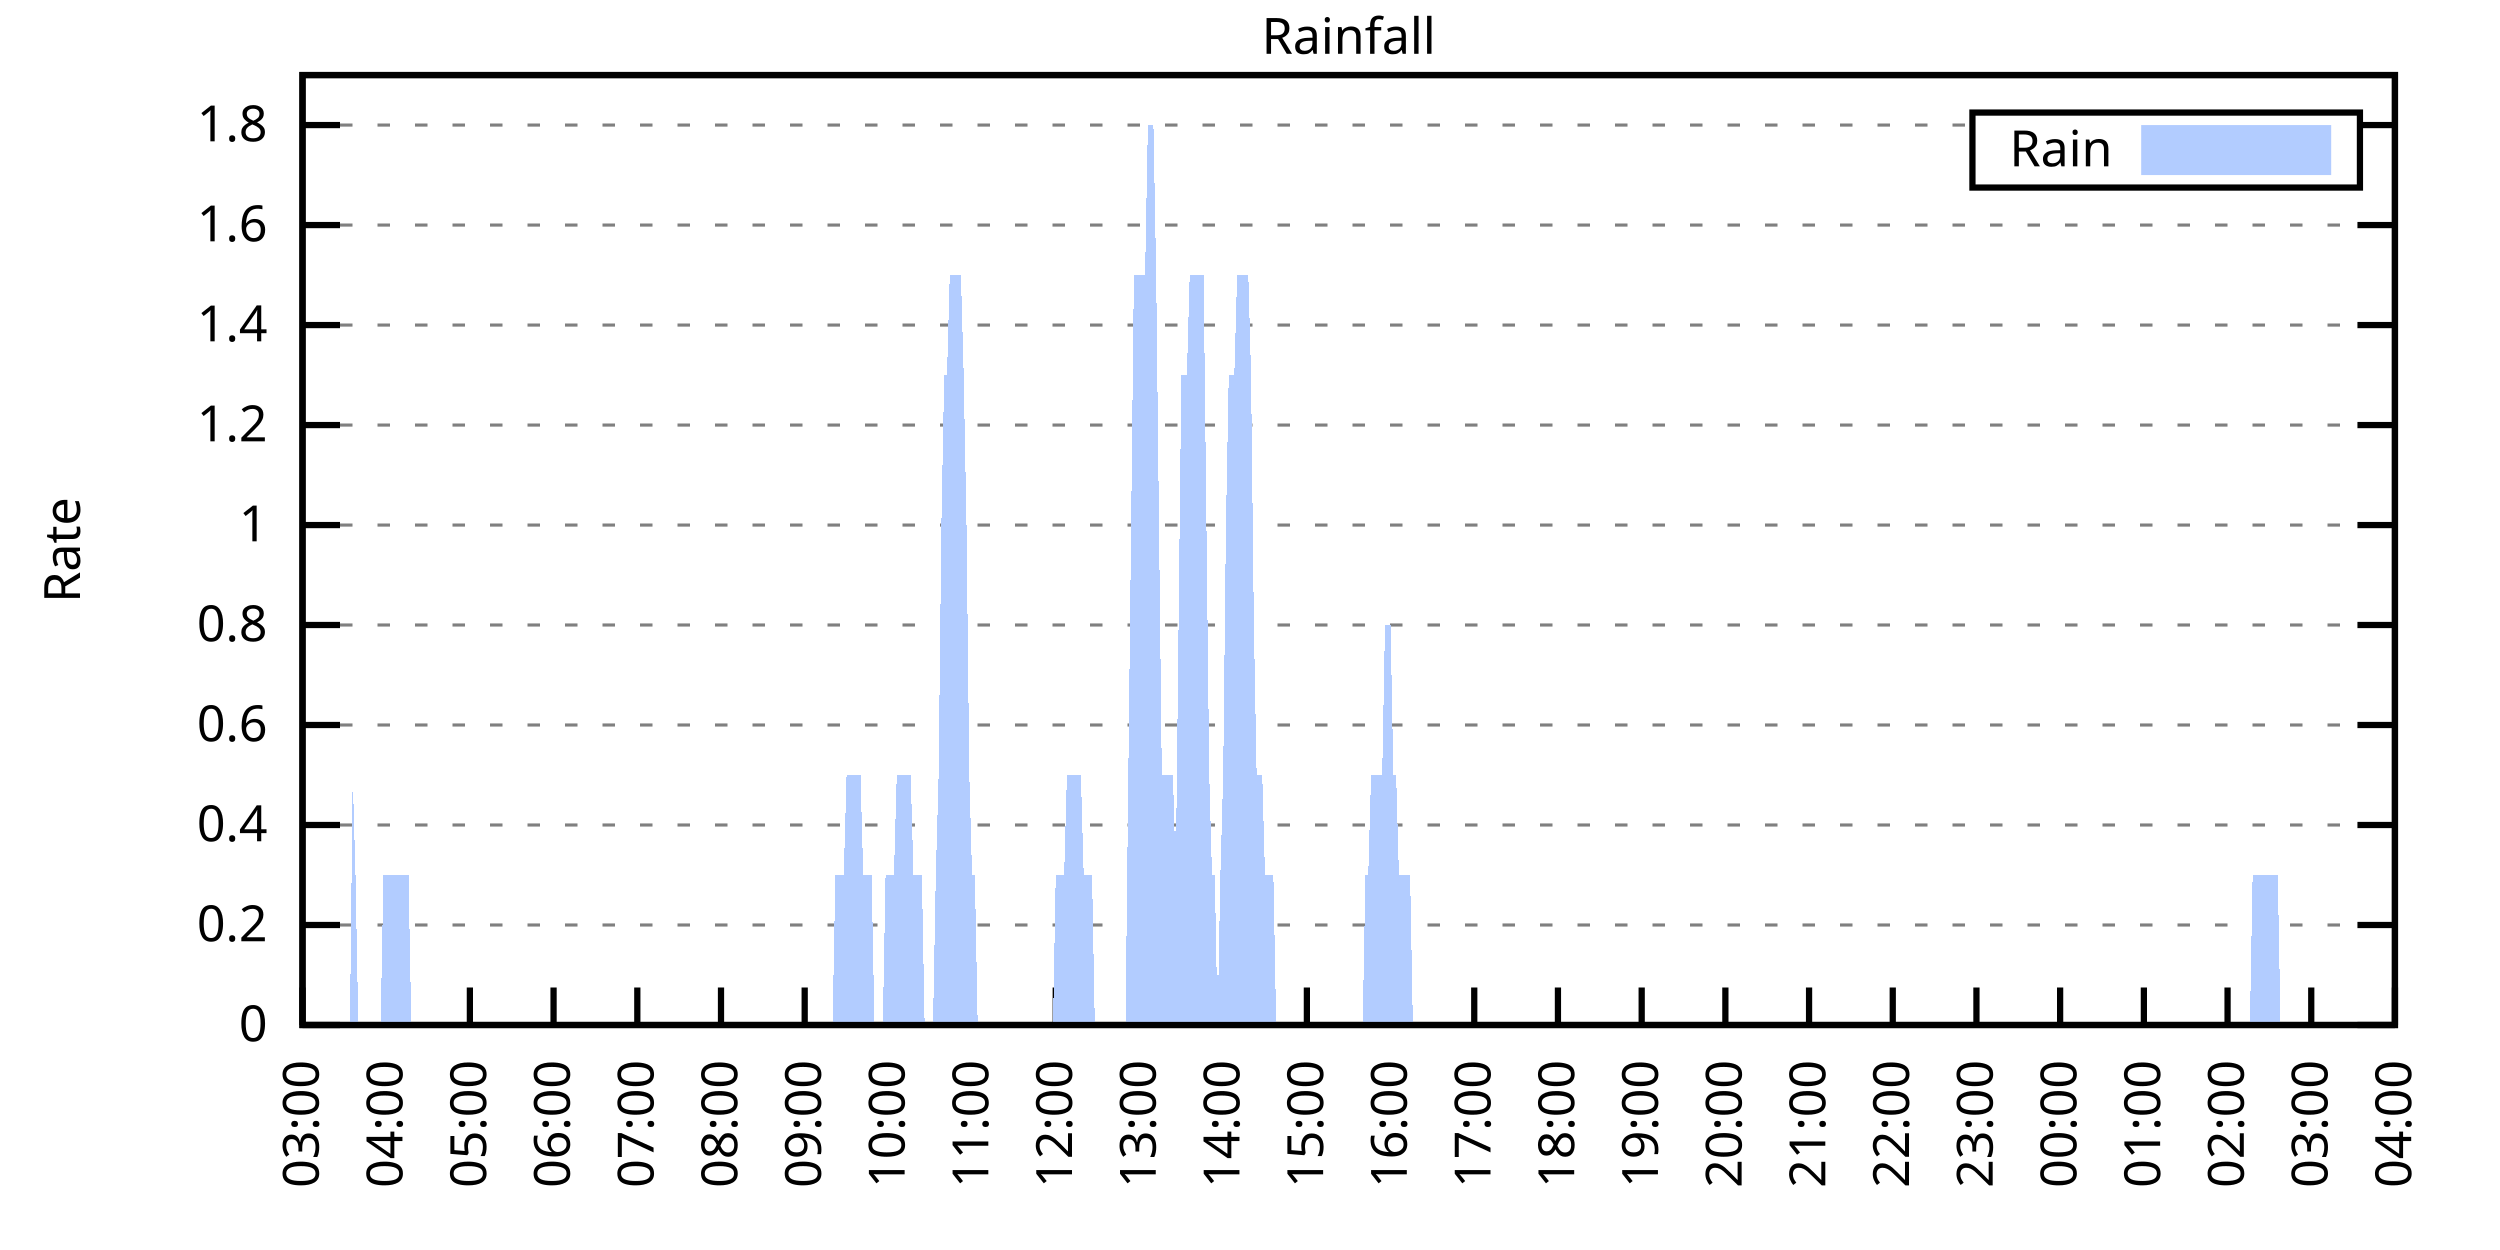
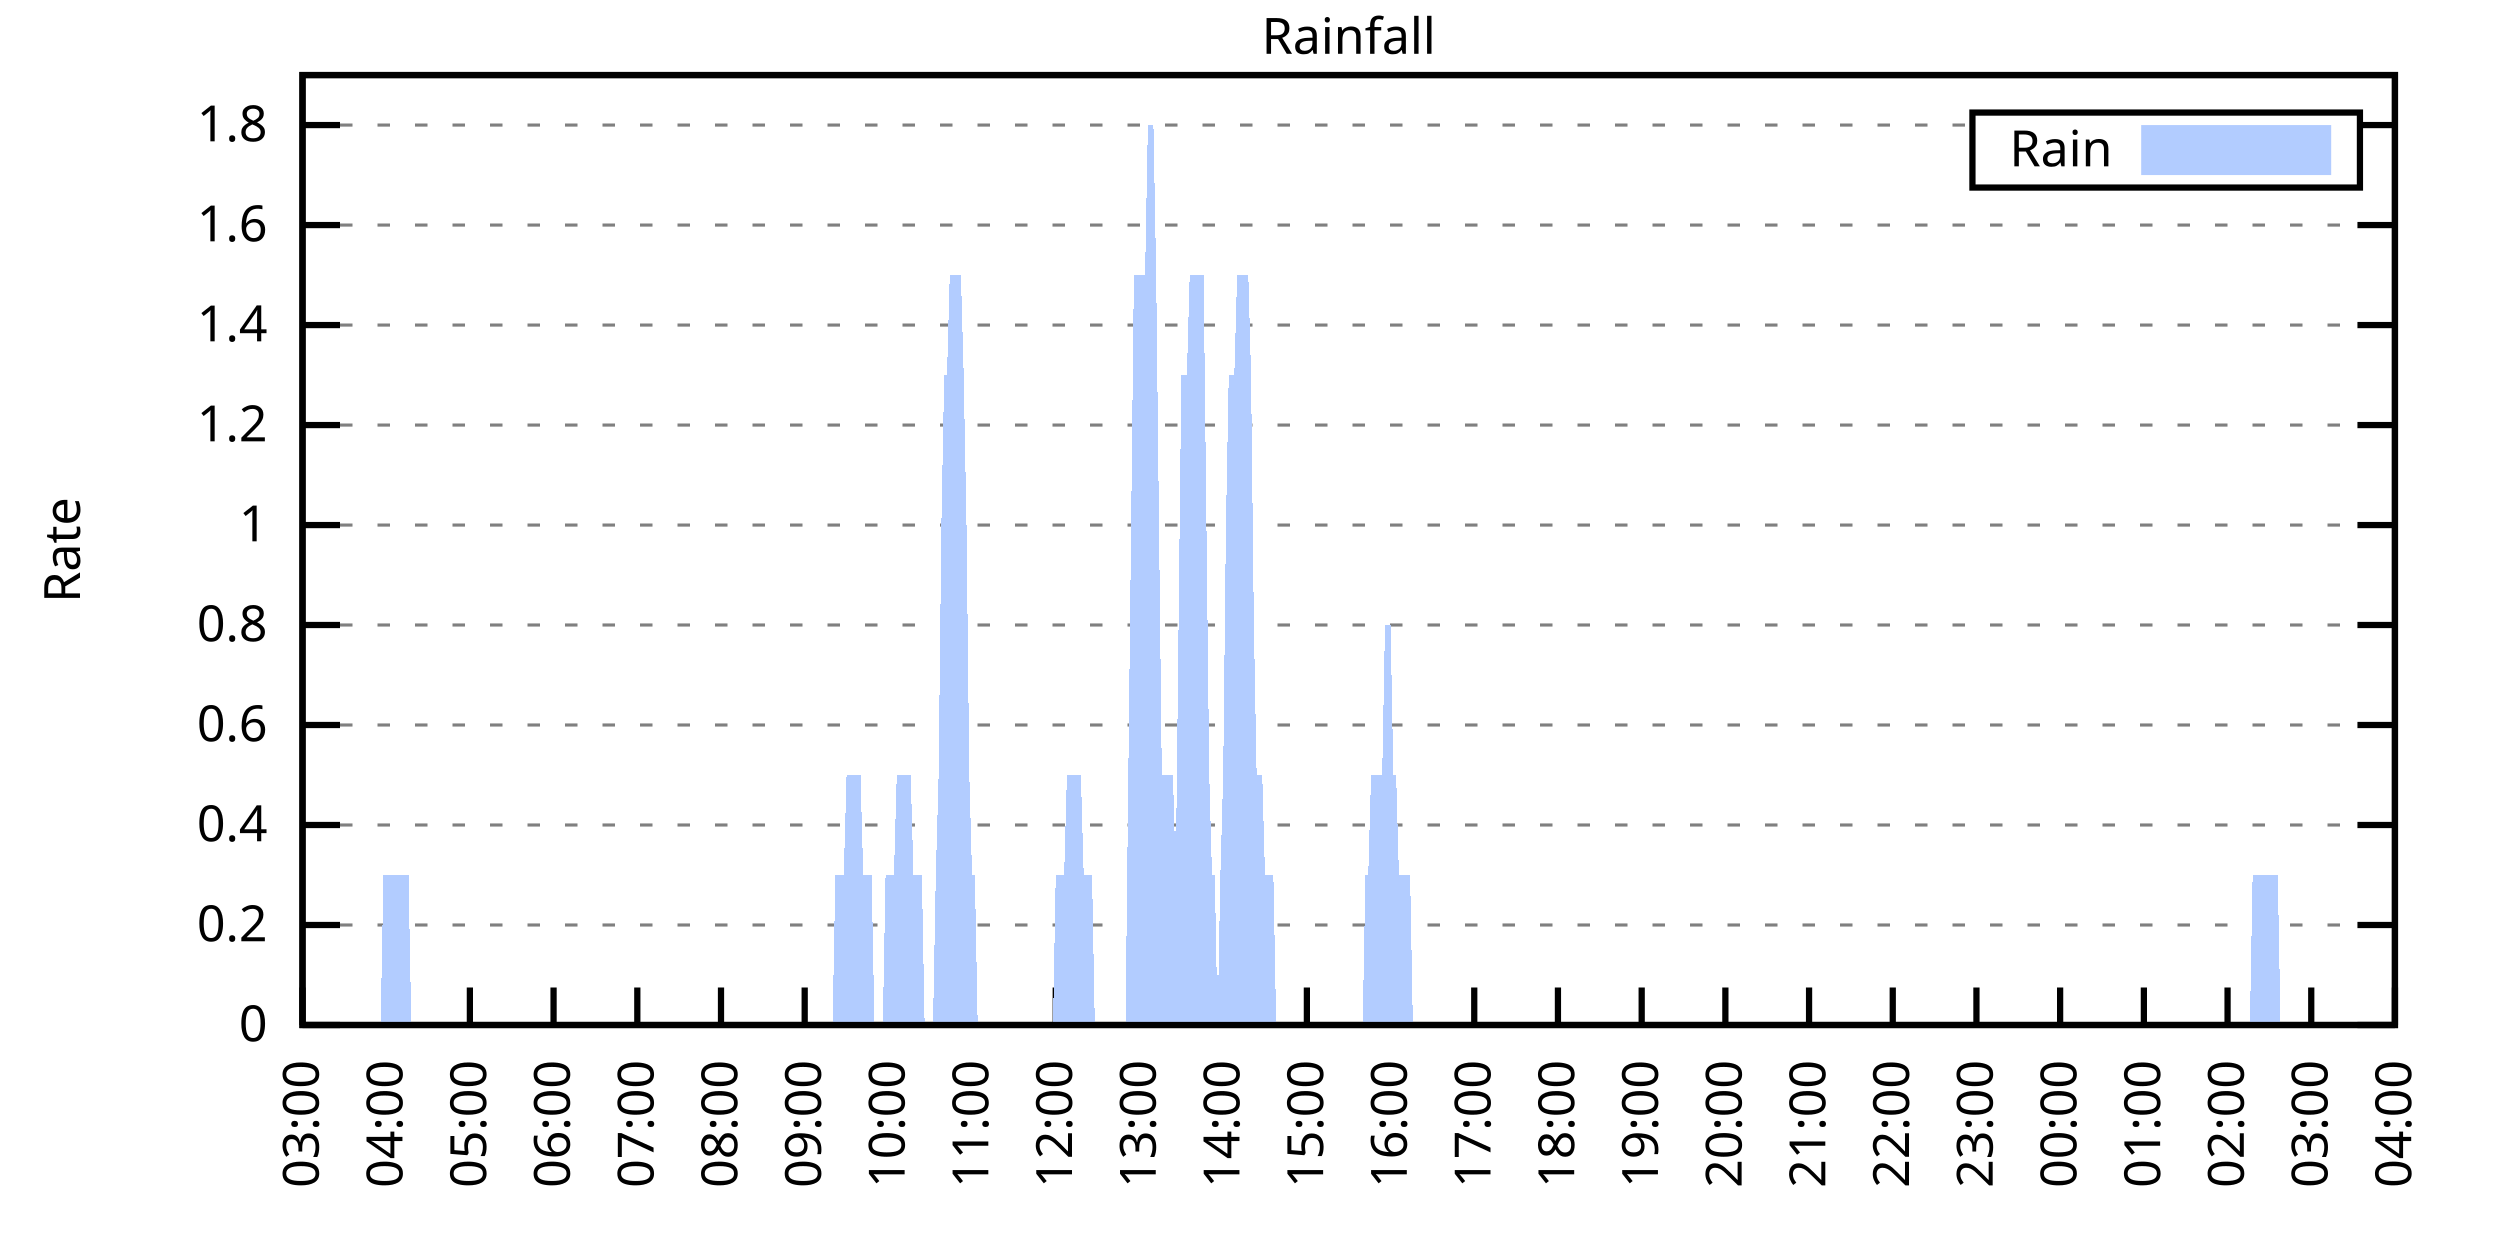
<svg xmlns="http://www.w3.org/2000/svg" xmlns:xlink="http://www.w3.org/1999/xlink" width="400" height="200" viewBox="0 0 400 200">
  <g id="gnuplot_canvas">
    <rect x="0" y="0" width="400" height="200" fill="none" />
    <defs>
      <circle id="gpDot" r="0.5" stroke-width="0.5" stroke="currentColor" />
      <path id="gpPt0" stroke-width="0.333" stroke="currentColor" d="M-1,0 h2 M0,-1 v2" />
      <path id="gpPt1" stroke-width="0.333" stroke="currentColor" d="M-1,-1 L1,1 M1,-1 L-1,1" />
      <path id="gpPt2" stroke-width="0.333" stroke="currentColor" d="M-1,0 L1,0 M0,-1 L0,1 M-1,-1 L1,1 M-1,1 L1,-1" />
      <rect id="gpPt3" stroke-width="0.333" stroke="currentColor" x="-1" y="-1" width="2" height="2" />
      <rect id="gpPt4" stroke-width="0.333" stroke="currentColor" fill="currentColor" x="-1" y="-1" width="2" height="2" />
      <circle id="gpPt5" stroke-width="0.333" stroke="currentColor" cx="0" cy="0" r="1" />
      <use xlink:href="#gpPt5" id="gpPt6" fill="currentColor" stroke="none" />
      <path id="gpPt7" stroke-width="0.333" stroke="currentColor" d="M0,-1.33 L-1.33,0.67 L1.33,0.67 z" />
      <use xlink:href="#gpPt7" id="gpPt8" fill="currentColor" stroke="none" />
      <use xlink:href="#gpPt7" id="gpPt9" stroke="currentColor" transform="rotate(180)" />
      <use xlink:href="#gpPt9" id="gpPt10" fill="currentColor" stroke="none" />
      <use xlink:href="#gpPt3" id="gpPt11" stroke="currentColor" transform="rotate(45)" />
      <use xlink:href="#gpPt11" id="gpPt12" fill="currentColor" stroke="none" />
      <path id="gpPt13" stroke-width="0.333" stroke="currentColor" d="M0,1.330 L1.265,0.411 L0.782,-1.067 L-0.782,-1.076 L-1.265,0.411 z" />
      <use xlink:href="#gpPt13" id="gpPt14" fill="currentColor" stroke="none" />
      <filter id="textbox" filterUnits="objectBoundingBox" x="0" y="0" height="1" width="1">
        <feFlood flood-color="white" flood-opacity="1" result="bgnd" />
        <feComposite in="SourceGraphic" in2="bgnd" operator="atop" />
      </filter>
      <filter id="greybox" filterUnits="objectBoundingBox" x="0" y="0" height="1" width="1">
        <feFlood flood-color="lightgrey" flood-opacity="1" result="grey" />
        <feComposite in="SourceGraphic" in2="grey" operator="atop" />
      </filter>
    </defs>
    <g fill="none" color="white" stroke="currentColor" stroke-width="1.00" stroke-linecap="butt" stroke-linejoin="miter">
</g>
    <g fill="none" color="black" stroke="currentColor" stroke-width="1.00" stroke-linecap="butt" stroke-linejoin="miter">
      <g stroke="none" shape-rendering="crispEdges">
        <polygon fill="rgb(255, 255, 255)" points="48.40,164.00 383.18,164.00 383.18,12.02 48.40,12.02 " />
      </g>
    </g>
    <g fill="none" color="black" stroke="currentColor" stroke-width="1.00" stroke-linecap="butt" stroke-linejoin="miter">
</g>
    <g fill="none" color="black" stroke="black" stroke-width="0.50" stroke-linecap="butt" stroke-linejoin="miter">
</g>
    <g fill="none" color="gray" stroke="currentColor" stroke-width="0.50" stroke-linecap="butt" stroke-linejoin="miter">
      <path stroke="gray" stroke-dasharray="2,4" class="gridline" d="M48.40,164.00 L383.19,164.00  " />
    </g>
    <g fill="none" color="gray" stroke="gray" stroke-width="1.00" stroke-linecap="butt" stroke-linejoin="miter">
</g>
    <g fill="none" color="black" stroke="currentColor" stroke-width="1.00" stroke-linecap="butt" stroke-linejoin="miter">
      <path stroke="black" d="M48.40,164.00 L54.40,164.00 M383.19,164.00 L377.19,164.00  " />
      <g transform="translate(42.80,166.60)" stroke="none" fill="black" font-family="Sans" font-size="8.00" text-anchor="end">
        <text>
          <tspan font-family="Sans"> 0</tspan>
        </text>
      </g>
    </g>
    <g fill="none" color="black" stroke="currentColor" stroke-width="1.00" stroke-linecap="butt" stroke-linejoin="miter">
</g>
    <g fill="none" color="black" stroke="black" stroke-width="0.50" stroke-linecap="butt" stroke-linejoin="miter">
</g>
    <g fill="none" color="gray" stroke="currentColor" stroke-width="0.50" stroke-linecap="butt" stroke-linejoin="miter">
      <path stroke="gray" stroke-dasharray="2,4" class="gridline" d="M48.40,148.00 L383.19,148.00  " />
    </g>
    <g fill="none" color="gray" stroke="gray" stroke-width="1.00" stroke-linecap="butt" stroke-linejoin="miter">
</g>
    <g fill="none" color="black" stroke="currentColor" stroke-width="1.00" stroke-linecap="butt" stroke-linejoin="miter">
      <path stroke="black" d="M48.40,148.00 L54.40,148.00 M383.19,148.00 L377.19,148.00  " />
      <g transform="translate(42.80,150.60)" stroke="none" fill="black" font-family="Sans" font-size="8.00" text-anchor="end">
        <text>
          <tspan font-family="Sans"> 0.2</tspan>
        </text>
      </g>
    </g>
    <g fill="none" color="black" stroke="currentColor" stroke-width="1.00" stroke-linecap="butt" stroke-linejoin="miter">
</g>
    <g fill="none" color="black" stroke="black" stroke-width="0.50" stroke-linecap="butt" stroke-linejoin="miter">
</g>
    <g fill="none" color="gray" stroke="currentColor" stroke-width="0.50" stroke-linecap="butt" stroke-linejoin="miter">
      <path stroke="gray" stroke-dasharray="2,4" class="gridline" d="M48.40,132.00 L383.19,132.00  " />
    </g>
    <g fill="none" color="gray" stroke="gray" stroke-width="1.00" stroke-linecap="butt" stroke-linejoin="miter">
</g>
    <g fill="none" color="black" stroke="currentColor" stroke-width="1.00" stroke-linecap="butt" stroke-linejoin="miter">
      <path stroke="black" d="M48.40,132.00 L54.40,132.00 M383.19,132.00 L377.19,132.00  " />
      <g transform="translate(42.80,134.60)" stroke="none" fill="black" font-family="Sans" font-size="8.00" text-anchor="end">
        <text>
          <tspan font-family="Sans"> 0.4</tspan>
        </text>
      </g>
    </g>
    <g fill="none" color="black" stroke="currentColor" stroke-width="1.00" stroke-linecap="butt" stroke-linejoin="miter">
</g>
    <g fill="none" color="black" stroke="black" stroke-width="0.50" stroke-linecap="butt" stroke-linejoin="miter">
</g>
    <g fill="none" color="gray" stroke="currentColor" stroke-width="0.50" stroke-linecap="butt" stroke-linejoin="miter">
      <path stroke="gray" stroke-dasharray="2,4" class="gridline" d="M48.40,116.00 L383.19,116.00  " />
    </g>
    <g fill="none" color="gray" stroke="gray" stroke-width="1.00" stroke-linecap="butt" stroke-linejoin="miter">
</g>
    <g fill="none" color="black" stroke="currentColor" stroke-width="1.00" stroke-linecap="butt" stroke-linejoin="miter">
      <path stroke="black" d="M48.40,116.00 L54.40,116.00 M383.19,116.00 L377.19,116.00  " />
      <g transform="translate(42.80,118.60)" stroke="none" fill="black" font-family="Sans" font-size="8.00" text-anchor="end">
        <text>
          <tspan font-family="Sans"> 0.6</tspan>
        </text>
      </g>
    </g>
    <g fill="none" color="black" stroke="currentColor" stroke-width="1.00" stroke-linecap="butt" stroke-linejoin="miter">
</g>
    <g fill="none" color="black" stroke="black" stroke-width="0.50" stroke-linecap="butt" stroke-linejoin="miter">
</g>
    <g fill="none" color="gray" stroke="currentColor" stroke-width="0.50" stroke-linecap="butt" stroke-linejoin="miter">
      <path stroke="gray" stroke-dasharray="2,4" class="gridline" d="M48.40,100.00 L383.19,100.00  " />
    </g>
    <g fill="none" color="gray" stroke="gray" stroke-width="1.00" stroke-linecap="butt" stroke-linejoin="miter">
</g>
    <g fill="none" color="black" stroke="currentColor" stroke-width="1.00" stroke-linecap="butt" stroke-linejoin="miter">
      <path stroke="black" d="M48.40,100.00 L54.40,100.00 M383.19,100.00 L377.19,100.00  " />
      <g transform="translate(42.80,102.60)" stroke="none" fill="black" font-family="Sans" font-size="8.00" text-anchor="end">
        <text>
          <tspan font-family="Sans"> 0.8</tspan>
        </text>
      </g>
    </g>
    <g fill="none" color="black" stroke="currentColor" stroke-width="1.00" stroke-linecap="butt" stroke-linejoin="miter">
</g>
    <g fill="none" color="black" stroke="black" stroke-width="0.50" stroke-linecap="butt" stroke-linejoin="miter">
</g>
    <g fill="none" color="gray" stroke="currentColor" stroke-width="0.50" stroke-linecap="butt" stroke-linejoin="miter">
      <path stroke="gray" stroke-dasharray="2,4" class="gridline" d="M48.40,84.01 L383.19,84.01  " />
    </g>
    <g fill="none" color="gray" stroke="gray" stroke-width="1.00" stroke-linecap="butt" stroke-linejoin="miter">
</g>
    <g fill="none" color="black" stroke="currentColor" stroke-width="1.00" stroke-linecap="butt" stroke-linejoin="miter">
      <path stroke="black" d="M48.40,84.01 L54.40,84.01 M383.19,84.01 L377.19,84.01  " />
      <g transform="translate(42.80,86.61)" stroke="none" fill="black" font-family="Sans" font-size="8.00" text-anchor="end">
        <text>
          <tspan font-family="Sans"> 1</tspan>
        </text>
      </g>
    </g>
    <g fill="none" color="black" stroke="currentColor" stroke-width="1.00" stroke-linecap="butt" stroke-linejoin="miter">
</g>
    <g fill="none" color="black" stroke="black" stroke-width="0.50" stroke-linecap="butt" stroke-linejoin="miter">
</g>
    <g fill="none" color="gray" stroke="currentColor" stroke-width="0.50" stroke-linecap="butt" stroke-linejoin="miter">
      <path stroke="gray" stroke-dasharray="2,4" class="gridline" d="M48.40,68.01 L383.19,68.01  " />
    </g>
    <g fill="none" color="gray" stroke="gray" stroke-width="1.00" stroke-linecap="butt" stroke-linejoin="miter">
</g>
    <g fill="none" color="black" stroke="currentColor" stroke-width="1.00" stroke-linecap="butt" stroke-linejoin="miter">
      <path stroke="black" d="M48.40,68.01 L54.40,68.01 M383.19,68.01 L377.19,68.01  " />
      <g transform="translate(42.80,70.61)" stroke="none" fill="black" font-family="Sans" font-size="8.00" text-anchor="end">
        <text>
          <tspan font-family="Sans"> 1.2</tspan>
        </text>
      </g>
    </g>
    <g fill="none" color="black" stroke="currentColor" stroke-width="1.00" stroke-linecap="butt" stroke-linejoin="miter">
</g>
    <g fill="none" color="black" stroke="black" stroke-width="0.50" stroke-linecap="butt" stroke-linejoin="miter">
</g>
    <g fill="none" color="gray" stroke="currentColor" stroke-width="0.50" stroke-linecap="butt" stroke-linejoin="miter">
      <path stroke="gray" stroke-dasharray="2,4" class="gridline" d="M48.40,52.01 L383.19,52.01  " />
    </g>
    <g fill="none" color="gray" stroke="gray" stroke-width="1.00" stroke-linecap="butt" stroke-linejoin="miter">
</g>
    <g fill="none" color="black" stroke="currentColor" stroke-width="1.00" stroke-linecap="butt" stroke-linejoin="miter">
      <path stroke="black" d="M48.40,52.01 L54.40,52.01 M383.19,52.01 L377.19,52.01  " />
      <g transform="translate(42.80,54.61)" stroke="none" fill="black" font-family="Sans" font-size="8.00" text-anchor="end">
        <text>
          <tspan font-family="Sans"> 1.4</tspan>
        </text>
      </g>
    </g>
    <g fill="none" color="black" stroke="currentColor" stroke-width="1.00" stroke-linecap="butt" stroke-linejoin="miter">
</g>
    <g fill="none" color="black" stroke="black" stroke-width="0.50" stroke-linecap="butt" stroke-linejoin="miter">
</g>
    <g fill="none" color="gray" stroke="currentColor" stroke-width="0.50" stroke-linecap="butt" stroke-linejoin="miter">
      <path stroke="gray" stroke-dasharray="2,4" class="gridline" d="M48.40,36.01 L383.19,36.01  " />
    </g>
    <g fill="none" color="gray" stroke="gray" stroke-width="1.00" stroke-linecap="butt" stroke-linejoin="miter">
</g>
    <g fill="none" color="black" stroke="currentColor" stroke-width="1.00" stroke-linecap="butt" stroke-linejoin="miter">
      <path stroke="black" d="M48.40,36.01 L54.40,36.01 M383.19,36.01 L377.19,36.01  " />
      <g transform="translate(42.80,38.61)" stroke="none" fill="black" font-family="Sans" font-size="8.00" text-anchor="end">
        <text>
          <tspan font-family="Sans"> 1.6</tspan>
        </text>
      </g>
    </g>
    <g fill="none" color="black" stroke="currentColor" stroke-width="1.00" stroke-linecap="butt" stroke-linejoin="miter">
</g>
    <g fill="none" color="black" stroke="black" stroke-width="0.50" stroke-linecap="butt" stroke-linejoin="miter">
</g>
    <g fill="none" color="gray" stroke="currentColor" stroke-width="0.50" stroke-linecap="butt" stroke-linejoin="miter">
      <path stroke="gray" stroke-dasharray="2,4" class="gridline" d="M48.40,20.01 L315.59,20.01 M377.59,20.01 L383.19,20.01  " />
    </g>
    <g fill="none" color="gray" stroke="gray" stroke-width="1.00" stroke-linecap="butt" stroke-linejoin="miter">
</g>
    <g fill="none" color="black" stroke="currentColor" stroke-width="1.00" stroke-linecap="butt" stroke-linejoin="miter">
      <path stroke="black" d="M48.40,20.01 L54.40,20.01 M383.19,20.01 L377.19,20.01  " />
      <g transform="translate(42.80,22.61)" stroke="none" fill="black" font-family="Sans" font-size="8.00" text-anchor="end">
        <text>
          <tspan font-family="Sans"> 1.8</tspan>
        </text>
      </g>
    </g>
    <g fill="none" color="black" stroke="currentColor" stroke-width="1.00" stroke-linecap="butt" stroke-linejoin="miter">
      <path stroke="black" d="M48.40,164.00 L48.40,158.00  " />
      <g transform="translate(51.00,169.60) rotate(270.00)" stroke="none" fill="black" font-family="Sans" font-size="8.00" text-anchor="end">
        <text>
          <tspan font-family="Sans">03:00</tspan>
        </text>
      </g>
    </g>
    <g fill="none" color="black" stroke="currentColor" stroke-width="1.00" stroke-linecap="butt" stroke-linejoin="miter">
      <path stroke="black" d="M61.79,164.00 L61.79,158.00  " />
      <g transform="translate(64.39,169.60) rotate(270.00)" stroke="none" fill="black" font-family="Sans" font-size="8.00" text-anchor="end">
        <text>
          <tspan font-family="Sans">04:00</tspan>
        </text>
      </g>
    </g>
    <g fill="none" color="black" stroke="currentColor" stroke-width="1.00" stroke-linecap="butt" stroke-linejoin="miter">
      <path stroke="black" d="M75.18,164.00 L75.18,158.00  " />
      <g transform="translate(77.78,169.60) rotate(270.00)" stroke="none" fill="black" font-family="Sans" font-size="8.00" text-anchor="end">
        <text>
          <tspan font-family="Sans">05:00</tspan>
        </text>
      </g>
    </g>
    <g fill="none" color="black" stroke="currentColor" stroke-width="1.00" stroke-linecap="butt" stroke-linejoin="miter">
      <path stroke="black" d="M88.57,164.00 L88.57,158.00  " />
      <g transform="translate(91.17,169.60) rotate(270.00)" stroke="none" fill="black" font-family="Sans" font-size="8.00" text-anchor="end">
        <text>
          <tspan font-family="Sans">06:00</tspan>
        </text>
      </g>
    </g>
    <g fill="none" color="black" stroke="currentColor" stroke-width="1.00" stroke-linecap="butt" stroke-linejoin="miter">
      <path stroke="black" d="M101.97,164.00 L101.97,158.00  " />
      <g transform="translate(104.57,169.60) rotate(270.00)" stroke="none" fill="black" font-family="Sans" font-size="8.00" text-anchor="end">
        <text>
          <tspan font-family="Sans">07:00</tspan>
        </text>
      </g>
    </g>
    <g fill="none" color="black" stroke="currentColor" stroke-width="1.00" stroke-linecap="butt" stroke-linejoin="miter">
      <path stroke="black" d="M115.36,164.00 L115.36,158.00  " />
      <g transform="translate(117.96,169.60) rotate(270.00)" stroke="none" fill="black" font-family="Sans" font-size="8.00" text-anchor="end">
        <text>
          <tspan font-family="Sans">08:00</tspan>
        </text>
      </g>
    </g>
    <g fill="none" color="black" stroke="currentColor" stroke-width="1.00" stroke-linecap="butt" stroke-linejoin="miter">
      <path stroke="black" d="M128.75,164.00 L128.75,158.00  " />
      <g transform="translate(131.35,169.60) rotate(270.00)" stroke="none" fill="black" font-family="Sans" font-size="8.00" text-anchor="end">
        <text>
          <tspan font-family="Sans">09:00</tspan>
        </text>
      </g>
    </g>
    <g fill="none" color="black" stroke="currentColor" stroke-width="1.00" stroke-linecap="butt" stroke-linejoin="miter">
      <path stroke="black" d="M142.14,164.00 L142.14,158.00  " />
      <g transform="translate(144.74,169.60) rotate(270.00)" stroke="none" fill="black" font-family="Sans" font-size="8.00" text-anchor="end">
        <text>
          <tspan font-family="Sans">10:00</tspan>
        </text>
      </g>
    </g>
    <g fill="none" color="black" stroke="currentColor" stroke-width="1.00" stroke-linecap="butt" stroke-linejoin="miter">
      <path stroke="black" d="M155.53,164.00 L155.53,158.00  " />
      <g transform="translate(158.13,169.60) rotate(270.00)" stroke="none" fill="black" font-family="Sans" font-size="8.00" text-anchor="end">
        <text>
          <tspan font-family="Sans">11:00</tspan>
        </text>
      </g>
    </g>
    <g fill="none" color="black" stroke="currentColor" stroke-width="1.00" stroke-linecap="butt" stroke-linejoin="miter">
      <path stroke="black" d="M168.92,164.00 L168.92,158.00  " />
      <g transform="translate(171.52,169.60) rotate(270.00)" stroke="none" fill="black" font-family="Sans" font-size="8.00" text-anchor="end">
        <text>
          <tspan font-family="Sans">12:00</tspan>
        </text>
      </g>
    </g>
    <g fill="none" color="black" stroke="currentColor" stroke-width="1.00" stroke-linecap="butt" stroke-linejoin="miter">
      <path stroke="black" d="M182.32,164.00 L182.32,158.00  " />
      <g transform="translate(184.92,169.60) rotate(270.00)" stroke="none" fill="black" font-family="Sans" font-size="8.00" text-anchor="end">
        <text>
          <tspan font-family="Sans">13:00</tspan>
        </text>
      </g>
    </g>
    <g fill="none" color="black" stroke="currentColor" stroke-width="1.00" stroke-linecap="butt" stroke-linejoin="miter">
      <path stroke="black" d="M195.71,164.00 L195.71,158.00  " />
      <g transform="translate(198.31,169.60) rotate(270.00)" stroke="none" fill="black" font-family="Sans" font-size="8.00" text-anchor="end">
        <text>
          <tspan font-family="Sans">14:00</tspan>
        </text>
      </g>
    </g>
    <g fill="none" color="black" stroke="currentColor" stroke-width="1.00" stroke-linecap="butt" stroke-linejoin="miter">
      <path stroke="black" d="M209.10,164.00 L209.10,158.00  " />
      <g transform="translate(211.70,169.60) rotate(270.00)" stroke="none" fill="black" font-family="Sans" font-size="8.00" text-anchor="end">
        <text>
          <tspan font-family="Sans">15:00</tspan>
        </text>
      </g>
    </g>
    <g fill="none" color="black" stroke="currentColor" stroke-width="1.00" stroke-linecap="butt" stroke-linejoin="miter">
      <path stroke="black" d="M222.49,164.00 L222.49,158.00  " />
      <g transform="translate(225.09,169.60) rotate(270.00)" stroke="none" fill="black" font-family="Sans" font-size="8.00" text-anchor="end">
        <text>
          <tspan font-family="Sans">16:00</tspan>
        </text>
      </g>
    </g>
    <g fill="none" color="black" stroke="currentColor" stroke-width="1.00" stroke-linecap="butt" stroke-linejoin="miter">
      <path stroke="black" d="M235.88,164.00 L235.88,158.00  " />
      <g transform="translate(238.48,169.60) rotate(270.00)" stroke="none" fill="black" font-family="Sans" font-size="8.00" text-anchor="end">
        <text>
          <tspan font-family="Sans">17:00</tspan>
        </text>
      </g>
    </g>
    <g fill="none" color="black" stroke="currentColor" stroke-width="1.00" stroke-linecap="butt" stroke-linejoin="miter">
      <path stroke="black" d="M249.27,164.00 L249.27,158.00  " />
      <g transform="translate(251.87,169.60) rotate(270.00)" stroke="none" fill="black" font-family="Sans" font-size="8.00" text-anchor="end">
        <text>
          <tspan font-family="Sans">18:00</tspan>
        </text>
      </g>
    </g>
    <g fill="none" color="black" stroke="currentColor" stroke-width="1.00" stroke-linecap="butt" stroke-linejoin="miter">
      <path stroke="black" d="M262.67,164.00 L262.67,158.00  " />
      <g transform="translate(265.27,169.60) rotate(270.00)" stroke="none" fill="black" font-family="Sans" font-size="8.00" text-anchor="end">
        <text>
          <tspan font-family="Sans">19:00</tspan>
        </text>
      </g>
    </g>
    <g fill="none" color="black" stroke="currentColor" stroke-width="1.00" stroke-linecap="butt" stroke-linejoin="miter">
      <path stroke="black" d="M276.06,164.00 L276.06,158.00  " />
      <g transform="translate(278.66,169.60) rotate(270.00)" stroke="none" fill="black" font-family="Sans" font-size="8.00" text-anchor="end">
        <text>
          <tspan font-family="Sans">20:00</tspan>
        </text>
      </g>
    </g>
    <g fill="none" color="black" stroke="currentColor" stroke-width="1.00" stroke-linecap="butt" stroke-linejoin="miter">
      <path stroke="black" d="M289.45,164.00 L289.45,158.00  " />
      <g transform="translate(292.05,169.60) rotate(270.00)" stroke="none" fill="black" font-family="Sans" font-size="8.00" text-anchor="end">
        <text>
          <tspan font-family="Sans">21:00</tspan>
        </text>
      </g>
    </g>
    <g fill="none" color="black" stroke="currentColor" stroke-width="1.00" stroke-linecap="butt" stroke-linejoin="miter">
      <path stroke="black" d="M302.84,164.00 L302.84,158.00  " />
      <g transform="translate(305.44,169.60) rotate(270.00)" stroke="none" fill="black" font-family="Sans" font-size="8.00" text-anchor="end">
        <text>
          <tspan font-family="Sans">22:00</tspan>
        </text>
      </g>
    </g>
    <g fill="none" color="black" stroke="currentColor" stroke-width="1.00" stroke-linecap="butt" stroke-linejoin="miter">
      <path stroke="black" d="M316.23,164.00 L316.23,158.00  " />
      <g transform="translate(318.83,169.60) rotate(270.00)" stroke="none" fill="black" font-family="Sans" font-size="8.00" text-anchor="end">
        <text>
          <tspan font-family="Sans">23:00</tspan>
        </text>
      </g>
    </g>
    <g fill="none" color="black" stroke="currentColor" stroke-width="1.00" stroke-linecap="butt" stroke-linejoin="miter">
      <path stroke="black" d="M329.62,164.00 L329.62,158.00  " />
      <g transform="translate(332.22,169.60) rotate(270.00)" stroke="none" fill="black" font-family="Sans" font-size="8.00" text-anchor="end">
        <text>
          <tspan font-family="Sans">00:00</tspan>
        </text>
      </g>
    </g>
    <g fill="none" color="black" stroke="currentColor" stroke-width="1.00" stroke-linecap="butt" stroke-linejoin="miter">
      <path stroke="black" d="M343.02,164.00 L343.02,158.00  " />
      <g transform="translate(345.62,169.60) rotate(270.00)" stroke="none" fill="black" font-family="Sans" font-size="8.00" text-anchor="end">
        <text>
          <tspan font-family="Sans">01:00</tspan>
        </text>
      </g>
    </g>
    <g fill="none" color="black" stroke="currentColor" stroke-width="1.00" stroke-linecap="butt" stroke-linejoin="miter">
      <path stroke="black" d="M356.41,164.00 L356.41,158.00  " />
      <g transform="translate(359.01,169.60) rotate(270.00)" stroke="none" fill="black" font-family="Sans" font-size="8.00" text-anchor="end">
        <text>
          <tspan font-family="Sans">02:00</tspan>
        </text>
      </g>
    </g>
    <g fill="none" color="black" stroke="currentColor" stroke-width="1.00" stroke-linecap="butt" stroke-linejoin="miter">
      <path stroke="black" d="M369.80,164.00 L369.80,158.00  " />
      <g transform="translate(372.40,169.60) rotate(270.00)" stroke="none" fill="black" font-family="Sans" font-size="8.00" text-anchor="end">
        <text>
          <tspan font-family="Sans">03:00</tspan>
        </text>
      </g>
    </g>
    <g fill="none" color="black" stroke="currentColor" stroke-width="1.00" stroke-linecap="butt" stroke-linejoin="miter">
      <path stroke="black" d="M383.19,164.00 L383.19,158.00  " />
      <g transform="translate(385.79,169.60) rotate(270.00)" stroke="none" fill="black" font-family="Sans" font-size="8.00" text-anchor="end">
        <text>
          <tspan font-family="Sans">04:00</tspan>
        </text>
      </g>
    </g>
    <g fill="none" color="black" stroke="currentColor" stroke-width="1.00" stroke-linecap="butt" stroke-linejoin="miter">
</g>
    <g fill="none" color="black" stroke="currentColor" stroke-width="1.00" stroke-linecap="butt" stroke-linejoin="miter">
      <path stroke="black" d="M48.40,12.01 L48.40,164.00 L383.19,164.00 L383.19,12.01 L48.40,12.01 Z  " />
    </g>
    <g fill="none" color="black" stroke="currentColor" stroke-width="1.00" stroke-linecap="butt" stroke-linejoin="miter">
</g>
    <g fill="none" color="black" stroke="currentColor" stroke-width="1.00" stroke-linecap="butt" stroke-linejoin="miter">
      <path stroke="black" d="M315.59,30.01 L315.59,18.01 L377.59,18.01 L377.59,30.01 L315.59,30.01 Z  " />
    </g>
    <g id="Rainfall_plot_1">
      <g fill="none" color="white" stroke="black" stroke-width="2.00" stroke-linecap="butt" stroke-linejoin="miter">
</g>
      <g fill="none" color="black" stroke="currentColor" stroke-width="2.00" stroke-linecap="butt" stroke-linejoin="miter">
        <g transform="translate(337.99,26.61)" stroke="none" fill="black" font-family="Sans" font-size="8.00" text-anchor="end">
          <text>
            <tspan font-family="Sans">Rain</tspan>
          </text>
        </g>
      </g>
      <g fill="none" color="black" stroke="currentColor" stroke-width="2.00" stroke-linecap="butt" stroke-linejoin="miter">
        <g stroke="none" shape-rendering="crispEdges">
          <polygon fill="rgb(178, 204, 255)" points="343.59,27.01 371.99,27.01 371.99,21.01 343.59,21.01 " />
        </g>
        <path stroke="rgb(178, 204, 255)" d="M343.59,27.01 L371.99,27.01 L371.99,21.01 L343.59,21.01 L343.59,27.01 Z  " />
      </g>
      <g fill="none" color="black" stroke="currentColor" stroke-width="2.00" stroke-linecap="butt" stroke-linejoin="miter">
        <g stroke="none" shape-rendering="crispEdges">
-           <polygon fill="rgb(178, 204, 255)" points="51.97,164.00 52.42,164.00 52.86,164.00 53.31,164.00 53.76,164.00 54.20,164.00 54.65,164.00 55.10,164.00 55.54,164.00 55.99,164.00 56.43,124.00 56.88,140.00 57.33,164.00 57.77,164.00 58.22,164.00 58.67,164.00 59.11,164.00 59.56,164.00 60.01,164.00 60.45,164.00 60.90,164.00 61.35,140.00 61.79,140.00 62.24,140.00 62.68,140.00 63.13,140.00 63.58,140.00 64.02,140.00 64.47,140.00 64.92,140.00 65.36,140.00 65.81,164.00 66.26,164.00 66.70,164.00 67.15,164.00 67.59,164.00 68.04,164.00 68.49,164.00 68.93,164.00 69.38,164.00 69.83,164.00 70.27,164.00 70.72,164.00 71.17,164.00 71.61,164.00 72.06,164.00 72.50,164.00 72.95,164.00 73.40,164.00 73.84,164.00 74.29,164.00 74.74,164.00 75.18,164.00 75.63,164.00 76.08,164.00 76.52,164.00 76.97,164.00 77.42,164.00 77.86,164.00 78.31,164.00 78.75,164.00 79.20,164.00 79.65,164.00 80.09,164.00 80.54,164.00 80.99,164.00 81.43,164.00 81.88,164.00 82.33,164.00 82.77,164.00 83.22,164.00 83.66,164.00 84.11,164.00 84.56,164.00 85.00,164.00 85.45,164.00 85.90,164.00 86.34,164.00 86.79,164.00 87.24,164.00 87.68,164.00 88.13,164.00 88.57,164.00 89.02,164.00 89.47,164.00 89.91,164.00 90.36,164.00 90.81,164.00 91.25,164.00 91.70,164.00 92.15,164.00 92.59,164.00 93.04,164.00 93.49,164.00 93.93,164.00 94.38,164.00 94.82,164.00 95.27,164.00 95.72,164.00 96.16,164.00 96.61,164.00 97.06,164.00 97.50,164.00 97.95,164.00 98.40,164.00 98.84,164.00 99.29,164.00 99.73,164.00 100.18,164.00 100.63,164.00 101.07,164.00 101.52,164.00 101.97,164.00 102.41,164.00 102.86,164.00 103.31,164.00 103.75,164.00 104.20,164.00 104.64,164.00 105.09,164.00 105.54,164.00 105.98,164.00 106.43,164.00 106.88,164.00 107.32,164.00 107.77,164.00 108.22,164.00 108.66,164.00 109.11,164.00 109.55,164.00 110.00,164.00 110.45,164.00 110.89,164.00 111.34,164.00 111.79,164.00 112.23,164.00 112.68,164.00 113.13,164.00 113.57,164.00 114.02,164.00 114.47,164.00 114.91,164.00 115.36,164.00 115.80,164.00 116.25,164.00 116.70,164.00 117.14,164.00 117.59,164.00 118.04,164.00 118.48,164.00 118.93,164.00 119.38,164.00 119.82,164.00 120.27,164.00 120.71,164.00 121.16,164.00 121.61,164.00 122.05,164.00 122.50,164.00 122.95,164.00 123.39,164.00 123.84,164.00 124.29,164.00 124.73,164.00 125.18,164.00 125.62,164.00 126.07,164.00 126.52,164.00 126.96,164.00 127.41,164.00 127.86,164.00 128.30,164.00 128.75,164.00 129.20,164.00 129.64,164.00 130.09,164.00 130.54,164.00 130.98,164.00 131.43,164.00 131.87,164.00 132.32,164.00 132.77,164.00 133.21,164.00 133.66,140.00 134.11,140.00 134.55,140.00 135.00,140.00 135.45,124.00 135.89,124.00 136.34,124.00 136.78,124.00 137.23,124.00 137.68,124.00 138.12,140.00 138.57,140.00 139.02,140.00 139.46,140.00 139.91,164.00 140.36,164.00 140.80,164.00 141.25,164.00 141.69,140.00 142.14,140.00 142.59,140.00 143.03,140.00 143.48,124.00 143.93,124.00 144.37,124.00 144.82,124.00 145.27,124.00 145.71,124.00 146.16,140.00 146.61,140.00 147.05,140.00 147.50,140.00 147.94,164.00 148.39,164.00 148.84,164.00 149.28,164.00 149.73,140.00 150.18,124.00 150.62,84.01 151.07,60.01 151.52,60.01 151.96,44.01 152.41,44.01 152.85,44.01 153.30,44.01 153.75,44.01 154.19,60.01 154.64,84.01 155.09,124.00 155.53,140.00 155.98,140.00 156.43,164.00 156.87,164.00 157.32,164.00 157.76,164.00 158.21,164.00 158.66,164.00 159.10,164.00 159.55,164.00 160.00,164.00 160.44,164.00 160.89,164.00 161.34,164.00 161.78,164.00 162.23,164.00 162.67,164.00 163.12,164.00 163.57,164.00 164.01,164.00 164.46,164.00 164.91,164.00 165.35,164.00 165.80,164.00 166.25,164.00 166.69,164.00 167.14,164.00 167.59,164.00 168.03,164.00 168.48,164.00 168.92,140.00 169.37,140.00 169.82,140.00 170.26,140.00 170.71,124.00 171.16,124.00 171.60,124.00 172.05,124.00 172.50,124.00 172.94,124.00 173.39,140.00 173.83,140.00 174.28,140.00 174.73,140.00 175.17,164.00 175.62,164.00 176.07,164.00 176.51,164.00 176.96,164.00 177.41,164.00 177.85,164.00 178.30,164.00 178.74,164.00 179.19,164.00 179.64,164.00 180.08,164.00 180.53,124.00 180.98,84.01 181.42,44.01 181.87,44.01 182.32,44.01 182.76,44.01 183.21,44.01 183.66,20.01 184.10,20.01 184.55,20.01 184.99,44.01 185.44,84.01 185.89,124.00 186.33,124.00 186.78,124.00 187.23,124.00 187.67,124.00 188.12,140.00 188.57,100.00 189.01,60.01 189.46,60.01 189.90,60.01 190.35,44.01 190.80,44.01 191.24,44.01 191.69,44.01 192.14,44.01 192.58,44.01 193.03,84.01 193.48,124.00 193.92,140.00 194.37,140.00 194.81,164.00 195.26,140.00 195.71,124.00 196.15,84.01 196.60,60.01 197.05,60.01 197.49,60.01 197.94,44.01 198.39,44.01 198.83,44.01 199.28,44.01 199.73,44.01 200.17,60.01 200.62,100.00 201.06,124.00 201.51,124.00 201.96,124.00 202.40,140.00 202.85,140.00 203.30,140.00 203.74,140.00 204.19,164.00 204.64,164.00 205.08,164.00 205.53,164.00 205.97,164.00 206.42,164.00 206.87,164.00 207.31,164.00 207.76,164.00 208.21,164.00 208.65,164.00 209.10,164.00 209.55,164.00 209.99,164.00 210.44,164.00 210.88,164.00 211.33,164.00 211.78,164.00 212.22,164.00 212.67,164.00 213.12,164.00 213.56,164.00 214.01,164.00 214.46,164.00 214.90,164.00 215.35,164.00 215.80,164.00 216.24,164.00 216.69,164.00 217.13,164.00 217.58,164.00 218.03,164.00 218.47,140.00 218.92,140.00 219.37,124.00 219.81,124.00 220.26,124.00 220.71,124.00 221.15,124.00 221.60,100.00 222.04,100.00 222.49,100.00 222.94,124.00 223.38,124.00 223.83,140.00 224.28,140.00 224.72,140.00 225.17,140.00 225.62,140.00 226.06,164.00 226.51,164.00 226.95,164.00 227.40,164.00 227.85,164.00 228.29,164.00 228.74,164.00 229.19,164.00 229.63,164.00 230.08,164.00 230.53,164.00 230.97,164.00 231.42,164.00 231.86,164.00 232.31,164.00 232.76,164.00 233.20,164.00 233.65,164.00 234.10,164.00 234.54,164.00 234.99,164.00 235.44,164.00 235.88,164.00 236.33,164.00 236.78,164.00 237.22,164.00 237.67,164.00 238.11,164.00 238.56,164.00 239.01,164.00 239.45,164.00 239.90,164.00 240.35,164.00 240.79,164.00 241.24,164.00 241.69,164.00 242.13,164.00 242.58,164.00 243.02,164.00 243.47,164.00 243.92,164.00 244.36,164.00 244.81,164.00 245.26,164.00 245.70,164.00 246.15,164.00 246.60,164.00 247.04,164.00 247.49,164.00 247.93,164.00 248.38,164.00 248.83,164.00 249.27,164.00 249.72,164.00 250.17,164.00 250.61,164.00 251.06,164.00 251.51,164.00 251.95,164.00 252.40,164.00 252.85,164.00 253.29,164.00 253.74,164.00 254.18,164.00 254.63,164.00 255.08,164.00 255.52,164.00 255.97,164.00 256.42,164.00 256.86,164.00 257.31,164.00 257.76,164.00 258.20,164.00 258.65,164.00 259.09,164.00 259.54,164.00 259.99,164.00 260.43,164.00 260.88,164.00 261.33,164.00 261.77,164.00 262.22,164.00 262.67,164.00 263.11,164.00 263.56,164.00 264.00,164.00 264.45,164.00 264.90,164.00 265.34,164.00 265.79,164.00 266.24,164.00 266.68,164.00 267.13,164.00 267.58,164.00 268.02,164.00 268.47,164.00 268.92,164.00 269.36,164.00 269.81,164.00 270.25,164.00 270.70,164.00 271.15,164.00 271.59,164.00 272.04,164.00 272.49,164.00 272.93,164.00 273.38,164.00 273.83,164.00 274.27,164.00 274.72,164.00 275.16,164.00 275.61,164.00 276.06,164.00 276.50,164.00 276.95,164.00 277.40,164.00 277.84,164.00 278.29,164.00 278.74,164.00 279.18,164.00 279.63,164.00 280.07,164.00 280.52,164.00 280.97,164.00 281.41,164.00 281.86,164.00 282.31,164.00 282.75,164.00 283.20,164.00 283.65,164.00 284.09,164.00 284.54,164.00 284.98,164.00 285.43,164.00 285.88,164.00 286.32,164.00 286.77,164.00 287.22,164.00 287.66,164.00 288.11,164.00 288.56,164.00 289.00,164.00 289.45,164.00 289.90,164.00 290.34,164.00 290.79,164.00 291.23,164.00 291.68,164.00 292.13,164.00 292.57,164.00 293.02,164.00 293.47,164.00 293.91,164.00 294.36,164.00 294.81,164.00 295.25,164.00 295.70,164.00 296.14,164.00 296.59,164.00 297.04,164.00 297.48,164.00 297.93,164.00 298.38,164.00 298.82,164.00 299.27,164.00 299.72,164.00 300.16,164.00 300.61,164.00 301.05,164.00 301.50,164.00 301.95,164.00 302.39,164.00 302.84,164.00 303.29,164.00 303.73,164.00 304.18,164.00 304.63,164.00 305.07,164.00 305.52,164.00 305.97,164.00 306.41,164.00 306.86,164.00 307.30,164.00 307.75,164.00 308.20,164.00 308.64,164.00 309.09,164.00 309.54,164.00 309.98,164.00 310.43,164.00 310.88,164.00 311.32,164.00 311.77,164.00 312.21,164.00 312.66,164.00 313.11,164.00 313.55,164.00 314.00,164.00 314.45,164.00 314.89,164.00 315.34,164.00 315.79,164.00 316.23,164.00 316.68,164.00 317.12,164.00 317.57,164.00 318.02,164.00 318.46,164.00 318.91,164.00 319.36,164.00 319.80,164.00 320.25,164.00 320.70,164.00 321.14,164.00 321.59,164.00 322.04,164.00 322.48,164.00 322.93,164.00 323.37,164.00 323.82,164.00 324.27,164.00 324.71,164.00 325.16,164.00 325.61,164.00 326.05,164.00 326.50,164.00 326.95,164.00 327.39,164.00 327.84,164.00 328.28,164.00 328.73,164.00 329.18,164.00 329.62,164.00 330.07,164.00 330.52,164.00 330.96,164.00 331.41,164.00 331.86,164.00 332.30,164.00 332.75,164.00 333.19,164.00 333.64,164.00 334.09,164.00 334.53,164.00 334.98,164.00 335.43,164.00 335.87,164.00 336.32,164.00 336.77,164.00 337.21,164.00 337.66,164.00 338.10,164.00 338.55,164.00 339.00,164.00 339.44,164.00 339.89,164.00 340.34,164.00 340.78,164.00 341.23,164.00 341.68,164.00 342.12,164.00 342.57,164.00 343.02,164.00 343.46,164.00 343.91,164.00 344.35,164.00 344.80,164.00 345.25,164.00 345.69,164.00 346.14,164.00 346.59,164.00 347.03,164.00 347.48,164.00 347.93,164.00 348.37,164.00 348.82,164.00 349.26,164.00 349.71,164.00 350.16,164.00 350.60,164.00 351.05,164.00 351.50,164.00 351.94,164.00 352.39,164.00 352.84,164.00 353.28,164.00 353.73,164.00 354.17,164.00 354.62,164.00 355.07,164.00 355.51,164.00 355.96,164.00 356.41,164.00 356.85,164.00 357.30,164.00 357.75,164.00 358.19,164.00 358.64,164.00 359.09,164.00 359.53,164.00 359.98,164.00 360.42,140.00 360.87,140.00 361.32,140.00 361.76,140.00 362.21,140.00 362.66,140.00 363.10,140.00 363.55,140.00 364.00,140.00 364.44,140.00 364.89,164.00 365.33,164.00 365.78,164.00 366.23,164.00 366.67,164.00 367.12,164.00 367.57,164.00 368.01,164.00 368.46,164.00 368.91,164.00 369.35,164.00 369.80,164.00 370.24,164.00 370.69,164.00 371.14,164.00 371.58,164.00 372.03,164.00 372.48,164.00 372.92,164.00 372.92,164.00 51.97,164.00 " />
+           <polygon fill="rgb(178, 204, 255)" points="55.54,164.00 55.99,164.00 56.43,164.00 56.88,164.00 57.33,164.00 57.77,164.00 58.22,164.00 58.67,164.00 59.11,164.00 59.56,164.00 60.01,164.00 60.45,164.00 60.90,164.00 61.35,140.00 61.79,140.00 62.24,140.00 62.68,140.00 63.13,140.00 63.58,140.00 64.02,140.00 64.47,140.00 64.92,140.00 65.36,140.00 65.81,164.00 66.26,164.00 66.70,164.00 67.15,164.00 67.59,164.00 68.04,164.00 68.49,164.00 68.93,164.00 69.38,164.00 69.83,164.00 70.27,164.00 70.72,164.00 71.17,164.00 71.61,164.00 72.06,164.00 72.50,164.00 72.95,164.00 73.40,164.00 73.84,164.00 74.29,164.00 74.74,164.00 75.18,164.00 75.63,164.00 76.08,164.00 76.52,164.00 76.97,164.00 77.42,164.00 77.86,164.00 78.31,164.00 78.75,164.00 79.20,164.00 79.65,164.00 80.09,164.00 80.54,164.00 80.99,164.00 81.43,164.00 81.88,164.00 82.33,164.00 82.77,164.00 83.22,164.00 83.66,164.00 84.11,164.00 84.56,164.00 85.00,164.00 85.45,164.00 85.90,164.00 86.34,164.00 86.79,164.00 87.24,164.00 87.68,164.00 88.13,164.00 88.57,164.00 89.02,164.00 89.47,164.00 89.91,164.00 90.36,164.00 90.81,164.00 91.25,164.00 91.70,164.00 92.15,164.00 92.59,164.00 93.04,164.00 93.49,164.00 93.93,164.00 94.38,164.00 94.82,164.00 95.27,164.00 95.72,164.00 96.16,164.00 96.61,164.00 97.06,164.00 97.50,164.00 97.95,164.00 98.40,164.00 98.84,164.00 99.29,164.00 99.73,164.00 100.18,164.00 100.63,164.00 101.07,164.00 101.52,164.00 101.97,164.00 102.41,164.00 102.86,164.00 103.31,164.00 103.75,164.00 104.20,164.00 104.64,164.00 105.09,164.00 105.54,164.00 105.98,164.00 106.43,164.00 106.88,164.00 107.32,164.00 107.77,164.00 108.22,164.00 108.66,164.00 109.11,164.00 109.55,164.00 110.00,164.00 110.45,164.00 110.89,164.00 111.34,164.00 111.79,164.00 112.23,164.00 112.68,164.00 113.13,164.00 113.57,164.00 114.02,164.00 114.47,164.00 114.91,164.00 115.36,164.00 115.80,164.00 116.25,164.00 116.70,164.00 117.14,164.00 117.59,164.00 118.04,164.00 118.48,164.00 118.93,164.00 119.38,164.00 119.82,164.00 120.27,164.00 120.71,164.00 121.16,164.00 121.61,164.00 122.05,164.00 122.50,164.00 122.95,164.00 123.39,164.00 123.84,164.00 124.29,164.00 124.73,164.00 125.18,164.00 125.62,164.00 126.07,164.00 126.52,164.00 126.96,164.00 127.41,164.00 127.86,164.00 128.30,164.00 128.75,164.00 129.20,164.00 129.64,164.00 130.09,164.00 130.54,164.00 130.98,164.00 131.43,164.00 131.87,164.00 132.32,164.00 132.77,164.00 133.21,164.00 133.66,140.00 134.11,140.00 134.55,140.00 135.00,140.00 135.45,124.00 135.89,124.00 136.34,124.00 136.78,124.00 137.23,124.00 137.68,124.00 138.12,140.00 138.57,140.00 139.02,140.00 139.46,140.00 139.91,164.00 140.36,164.00 140.80,164.00 141.25,164.00 141.69,140.00 142.14,140.00 142.59,140.00 143.03,140.00 143.48,124.00 143.93,124.00 144.37,124.00 144.82,124.00 145.27,124.00 145.71,124.00 146.16,140.00 146.61,140.00 147.05,140.00 147.50,140.00 147.94,164.00 148.39,164.00 148.84,164.00 149.28,164.00 149.73,140.00 150.18,124.00 150.62,84.01 151.07,60.01 151.52,60.01 151.96,44.01 152.41,44.01 152.85,44.01 153.30,44.01 153.75,44.01 154.19,60.01 154.64,84.01 155.09,124.00 155.53,140.00 155.98,140.00 156.43,164.00 156.87,164.00 157.32,164.00 157.76,164.00 158.21,164.00 158.66,164.00 159.10,164.00 159.55,164.00 160.00,164.00 160.44,164.00 160.89,164.00 161.34,164.00 161.78,164.00 162.23,164.00 162.67,164.00 163.12,164.00 163.57,164.00 164.01,164.00 164.46,164.00 164.91,164.00 165.35,164.00 165.80,164.00 166.25,164.00 166.69,164.00 167.14,164.00 167.59,164.00 168.03,164.00 168.48,164.00 168.92,140.00 169.37,140.00 169.82,140.00 170.26,140.00 170.71,124.00 171.16,124.00 171.60,124.00 172.05,124.00 172.50,124.00 172.94,124.00 173.39,140.00 173.83,140.00 174.28,140.00 174.73,140.00 175.17,164.00 175.62,164.00 176.07,164.00 176.51,164.00 176.96,164.00 177.41,164.00 177.85,164.00 178.30,164.00 178.74,164.00 179.19,164.00 179.64,164.00 180.08,164.00 180.53,124.00 180.98,84.01 181.42,44.01 181.87,44.01 182.32,44.01 182.76,44.01 183.21,44.01 183.66,20.01 184.10,20.01 184.55,20.01 184.99,44.01 185.44,84.01 185.89,124.00 186.33,124.00 186.78,124.00 187.23,124.00 187.67,124.00 188.12,140.00 188.57,100.00 189.01,60.01 189.46,60.01 189.90,60.01 190.35,44.01 190.80,44.01 191.24,44.01 191.69,44.01 192.14,44.01 192.58,44.01 193.03,84.01 193.48,124.00 193.92,140.00 194.37,140.00 194.81,164.00 195.26,140.00 195.71,124.00 196.15,84.01 196.60,60.01 197.05,60.01 197.49,60.01 197.94,44.01 198.39,44.01 198.83,44.01 199.28,44.01 199.73,44.01 200.17,60.01 200.62,100.00 201.06,124.00 201.51,124.00 201.96,124.00 202.40,140.00 202.85,140.00 203.30,140.00 203.74,140.00 204.19,164.00 204.64,164.00 205.08,164.00 205.53,164.00 205.97,164.00 206.42,164.00 206.87,164.00 207.31,164.00 207.76,164.00 208.21,164.00 208.65,164.00 209.10,164.00 209.55,164.00 209.99,164.00 210.44,164.00 210.88,164.00 211.33,164.00 211.78,164.00 212.22,164.00 212.67,164.00 213.12,164.00 213.56,164.00 214.01,164.00 214.46,164.00 214.90,164.00 215.35,164.00 215.80,164.00 216.24,164.00 216.69,164.00 217.13,164.00 217.58,164.00 218.03,164.00 218.47,140.00 218.92,140.00 219.37,124.00 219.81,124.00 220.26,124.00 220.71,124.00 221.15,124.00 221.60,100.00 222.04,100.00 222.49,100.00 222.94,124.00 223.38,124.00 223.83,140.00 224.28,140.00 224.72,140.00 225.17,140.00 225.62,140.00 226.06,164.00 226.51,164.00 226.95,164.00 227.40,164.00 227.85,164.00 228.29,164.00 228.74,164.00 229.19,164.00 229.63,164.00 230.08,164.00 230.53,164.00 230.97,164.00 231.42,164.00 231.86,164.00 232.31,164.00 232.76,164.00 233.20,164.00 233.65,164.00 234.10,164.00 234.54,164.00 234.99,164.00 235.44,164.00 235.88,164.00 236.33,164.00 236.78,164.00 237.22,164.00 237.67,164.00 238.11,164.00 238.56,164.00 239.01,164.00 239.45,164.00 239.90,164.00 240.35,164.00 240.79,164.00 241.24,164.00 241.69,164.00 242.13,164.00 242.58,164.00 243.02,164.00 243.47,164.00 243.92,164.00 244.36,164.00 244.81,164.00 245.26,164.00 245.70,164.00 246.15,164.00 246.60,164.00 247.04,164.00 247.49,164.00 247.93,164.00 248.38,164.00 248.83,164.00 249.27,164.00 249.72,164.00 250.17,164.00 250.61,164.00 251.06,164.00 251.51,164.00 251.95,164.00 252.40,164.00 252.85,164.00 253.29,164.00 253.74,164.00 254.18,164.00 254.63,164.00 255.08,164.00 255.52,164.00 255.97,164.00 256.42,164.00 256.86,164.00 257.31,164.00 257.76,164.00 258.20,164.00 258.65,164.00 259.09,164.00 259.54,164.00 259.99,164.00 260.43,164.00 260.88,164.00 261.33,164.00 261.77,164.00 262.22,164.00 262.67,164.00 263.11,164.00 263.56,164.00 264.00,164.00 264.45,164.00 264.90,164.00 265.34,164.00 265.79,164.00 266.24,164.00 266.68,164.00 267.13,164.00 267.58,164.00 268.02,164.00 268.47,164.00 268.92,164.00 269.36,164.00 269.81,164.00 270.25,164.00 270.70,164.00 271.15,164.00 271.59,164.00 272.04,164.00 272.49,164.00 272.93,164.00 273.38,164.00 273.83,164.00 274.27,164.00 274.72,164.00 275.16,164.00 275.61,164.00 276.06,164.00 276.50,164.00 276.95,164.00 277.40,164.00 277.84,164.00 278.29,164.00 278.74,164.00 279.18,164.00 279.63,164.00 280.07,164.00 280.52,164.00 280.97,164.00 281.41,164.00 281.86,164.00 282.31,164.00 282.75,164.00 283.20,164.00 283.65,164.00 284.09,164.00 284.54,164.00 284.98,164.00 285.43,164.00 285.88,164.00 286.32,164.00 286.77,164.00 287.22,164.00 287.66,164.00 288.11,164.00 288.56,164.00 289.00,164.00 289.45,164.00 289.90,164.00 290.34,164.00 290.79,164.00 291.23,164.00 291.68,164.00 292.13,164.00 292.57,164.00 293.02,164.00 293.47,164.00 293.91,164.00 294.36,164.00 294.81,164.00 295.25,164.00 295.70,164.00 296.14,164.00 296.59,164.00 297.04,164.00 297.48,164.00 297.93,164.00 298.38,164.00 298.82,164.00 299.27,164.00 299.72,164.00 300.16,164.00 300.61,164.00 301.05,164.00 301.50,164.00 301.95,164.00 302.39,164.00 302.84,164.00 303.29,164.00 303.73,164.00 304.18,164.00 304.63,164.00 305.07,164.00 305.52,164.00 305.97,164.00 306.41,164.00 306.86,164.00 307.30,164.00 307.75,164.00 308.20,164.00 308.64,164.00 309.09,164.00 309.54,164.00 309.98,164.00 310.43,164.00 310.88,164.00 311.32,164.00 311.77,164.00 312.21,164.00 312.66,164.00 313.11,164.00 313.55,164.00 314.00,164.00 314.45,164.00 314.89,164.00 315.34,164.00 315.79,164.00 316.23,164.00 316.68,164.00 317.12,164.00 317.57,164.00 318.02,164.00 318.46,164.00 318.91,164.00 319.36,164.00 319.80,164.00 320.25,164.00 320.70,164.00 321.14,164.00 321.59,164.00 322.04,164.00 322.48,164.00 322.93,164.00 323.37,164.00 323.82,164.00 324.27,164.00 324.71,164.00 325.16,164.00 325.61,164.00 326.05,164.00 326.50,164.00 326.95,164.00 327.39,164.00 327.84,164.00 328.28,164.00 328.73,164.00 329.18,164.00 329.62,164.00 330.07,164.00 330.52,164.00 330.96,164.00 331.41,164.00 331.86,164.00 332.30,164.00 332.75,164.00 333.19,164.00 333.64,164.00 334.09,164.00 334.53,164.00 334.98,164.00 335.43,164.00 335.87,164.00 336.32,164.00 336.77,164.00 337.21,164.00 337.66,164.00 338.10,164.00 338.55,164.00 339.00,164.00 339.44,164.00 339.89,164.00 340.34,164.00 340.78,164.00 341.23,164.00 341.68,164.00 342.12,164.00 342.57,164.00 343.02,164.00 343.46,164.00 343.91,164.00 344.35,164.00 344.80,164.00 345.25,164.00 345.69,164.00 346.14,164.00 346.59,164.00 347.03,164.00 347.48,164.00 347.93,164.00 348.37,164.00 348.82,164.00 349.26,164.00 349.71,164.00 350.16,164.00 350.60,164.00 351.05,164.00 351.50,164.00 351.94,164.00 352.39,164.00 352.84,164.00 353.28,164.00 353.73,164.00 354.17,164.00 354.62,164.00 355.07,164.00 355.51,164.00 355.96,164.00 356.41,164.00 356.85,164.00 357.30,164.00 357.75,164.00 358.19,164.00 358.64,164.00 359.09,164.00 359.53,164.00 359.98,164.00 360.42,140.00 360.87,140.00 361.32,140.00 361.76,140.00 362.21,140.00 362.66,140.00 363.10,140.00 363.55,140.00 364.00,140.00 364.44,140.00 364.89,164.00 365.33,164.00 365.78,164.00 366.23,164.00 366.67,164.00 367.12,164.00 367.57,164.00 368.01,164.00 368.46,164.00 368.91,164.00 369.35,164.00 369.80,164.00 370.24,164.00 370.69,164.00 371.14,164.00 371.58,164.00 372.03,164.00 372.48,164.00 372.92,164.00 373.37,164.00 373.82,164.00 374.26,164.00 374.71,164.00 375.16,164.00 375.60,164.00 376.05,164.00 376.49,164.00 376.49,164.00 55.54,164.00 " />
        </g>
      </g>
    </g>
    <g fill="none" color="black" stroke="currentColor" stroke-width="2.00" stroke-linecap="butt" stroke-linejoin="miter">
</g>
    <g fill="none" color="black" stroke="black" stroke-width="1.00" stroke-linecap="butt" stroke-linejoin="miter">
</g>
    <g fill="none" color="black" stroke="currentColor" stroke-width="1.00" stroke-linecap="butt" stroke-linejoin="miter">
      <path stroke="black" d="M48.40,12.01 L48.40,164.00 L383.19,164.00 L383.19,12.01 L48.40,12.01 Z  " />
      <g transform="translate(12.80,88.01) rotate(270.00)" stroke="none" fill="black" font-family="Sans" font-size="8.00" text-anchor="middle">
        <text>
          <tspan font-family="Sans">Rate</tspan>
        </text>
      </g>
    </g>
    <g fill="none" color="black" stroke="currentColor" stroke-width="1.00" stroke-linecap="butt" stroke-linejoin="miter">
</g>
    <g fill="none" color="black" stroke="currentColor" stroke-width="1.00" stroke-linecap="butt" stroke-linejoin="miter">
      <g transform="translate(215.79,8.61)" stroke="none" fill="black" font-family="Sans" font-size="8.00" text-anchor="middle">
        <text>
          <tspan font-family="Sans">Rainfall</tspan>
        </text>
      </g>
    </g>
    <g fill="none" color="black" stroke="currentColor" stroke-width="1.00" stroke-linecap="butt" stroke-linejoin="miter">
</g>
  </g>
</svg>
